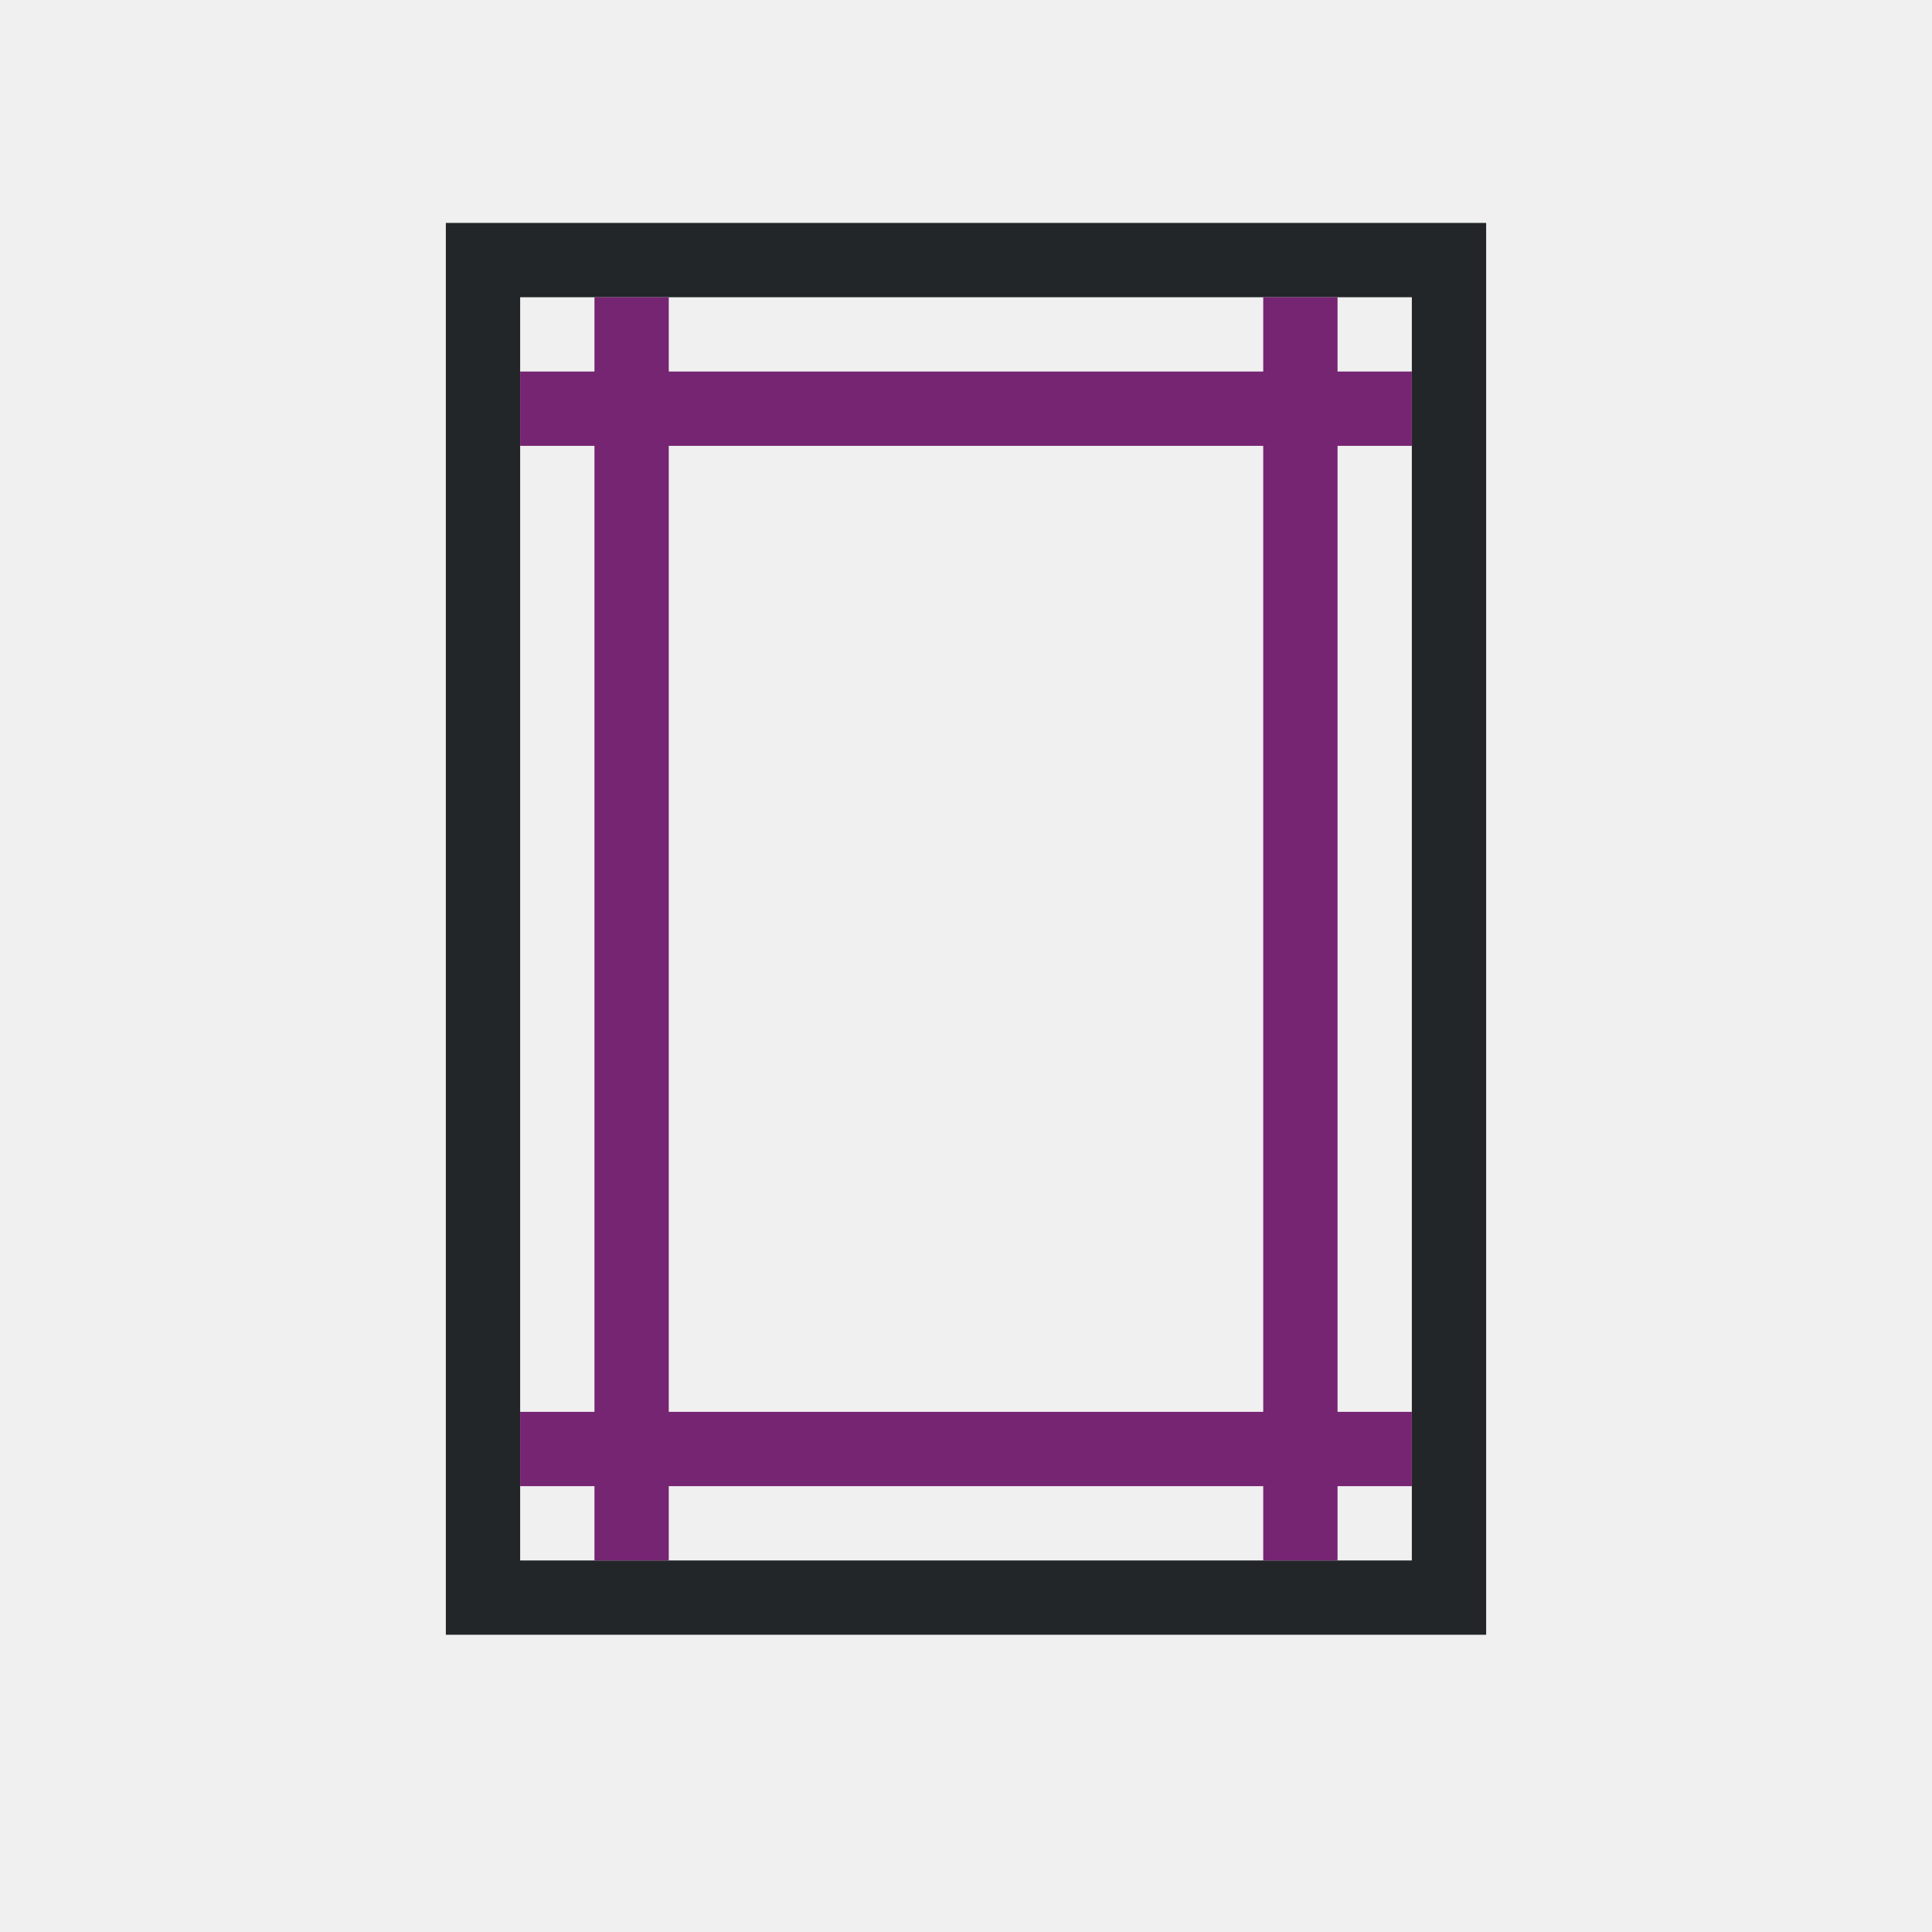
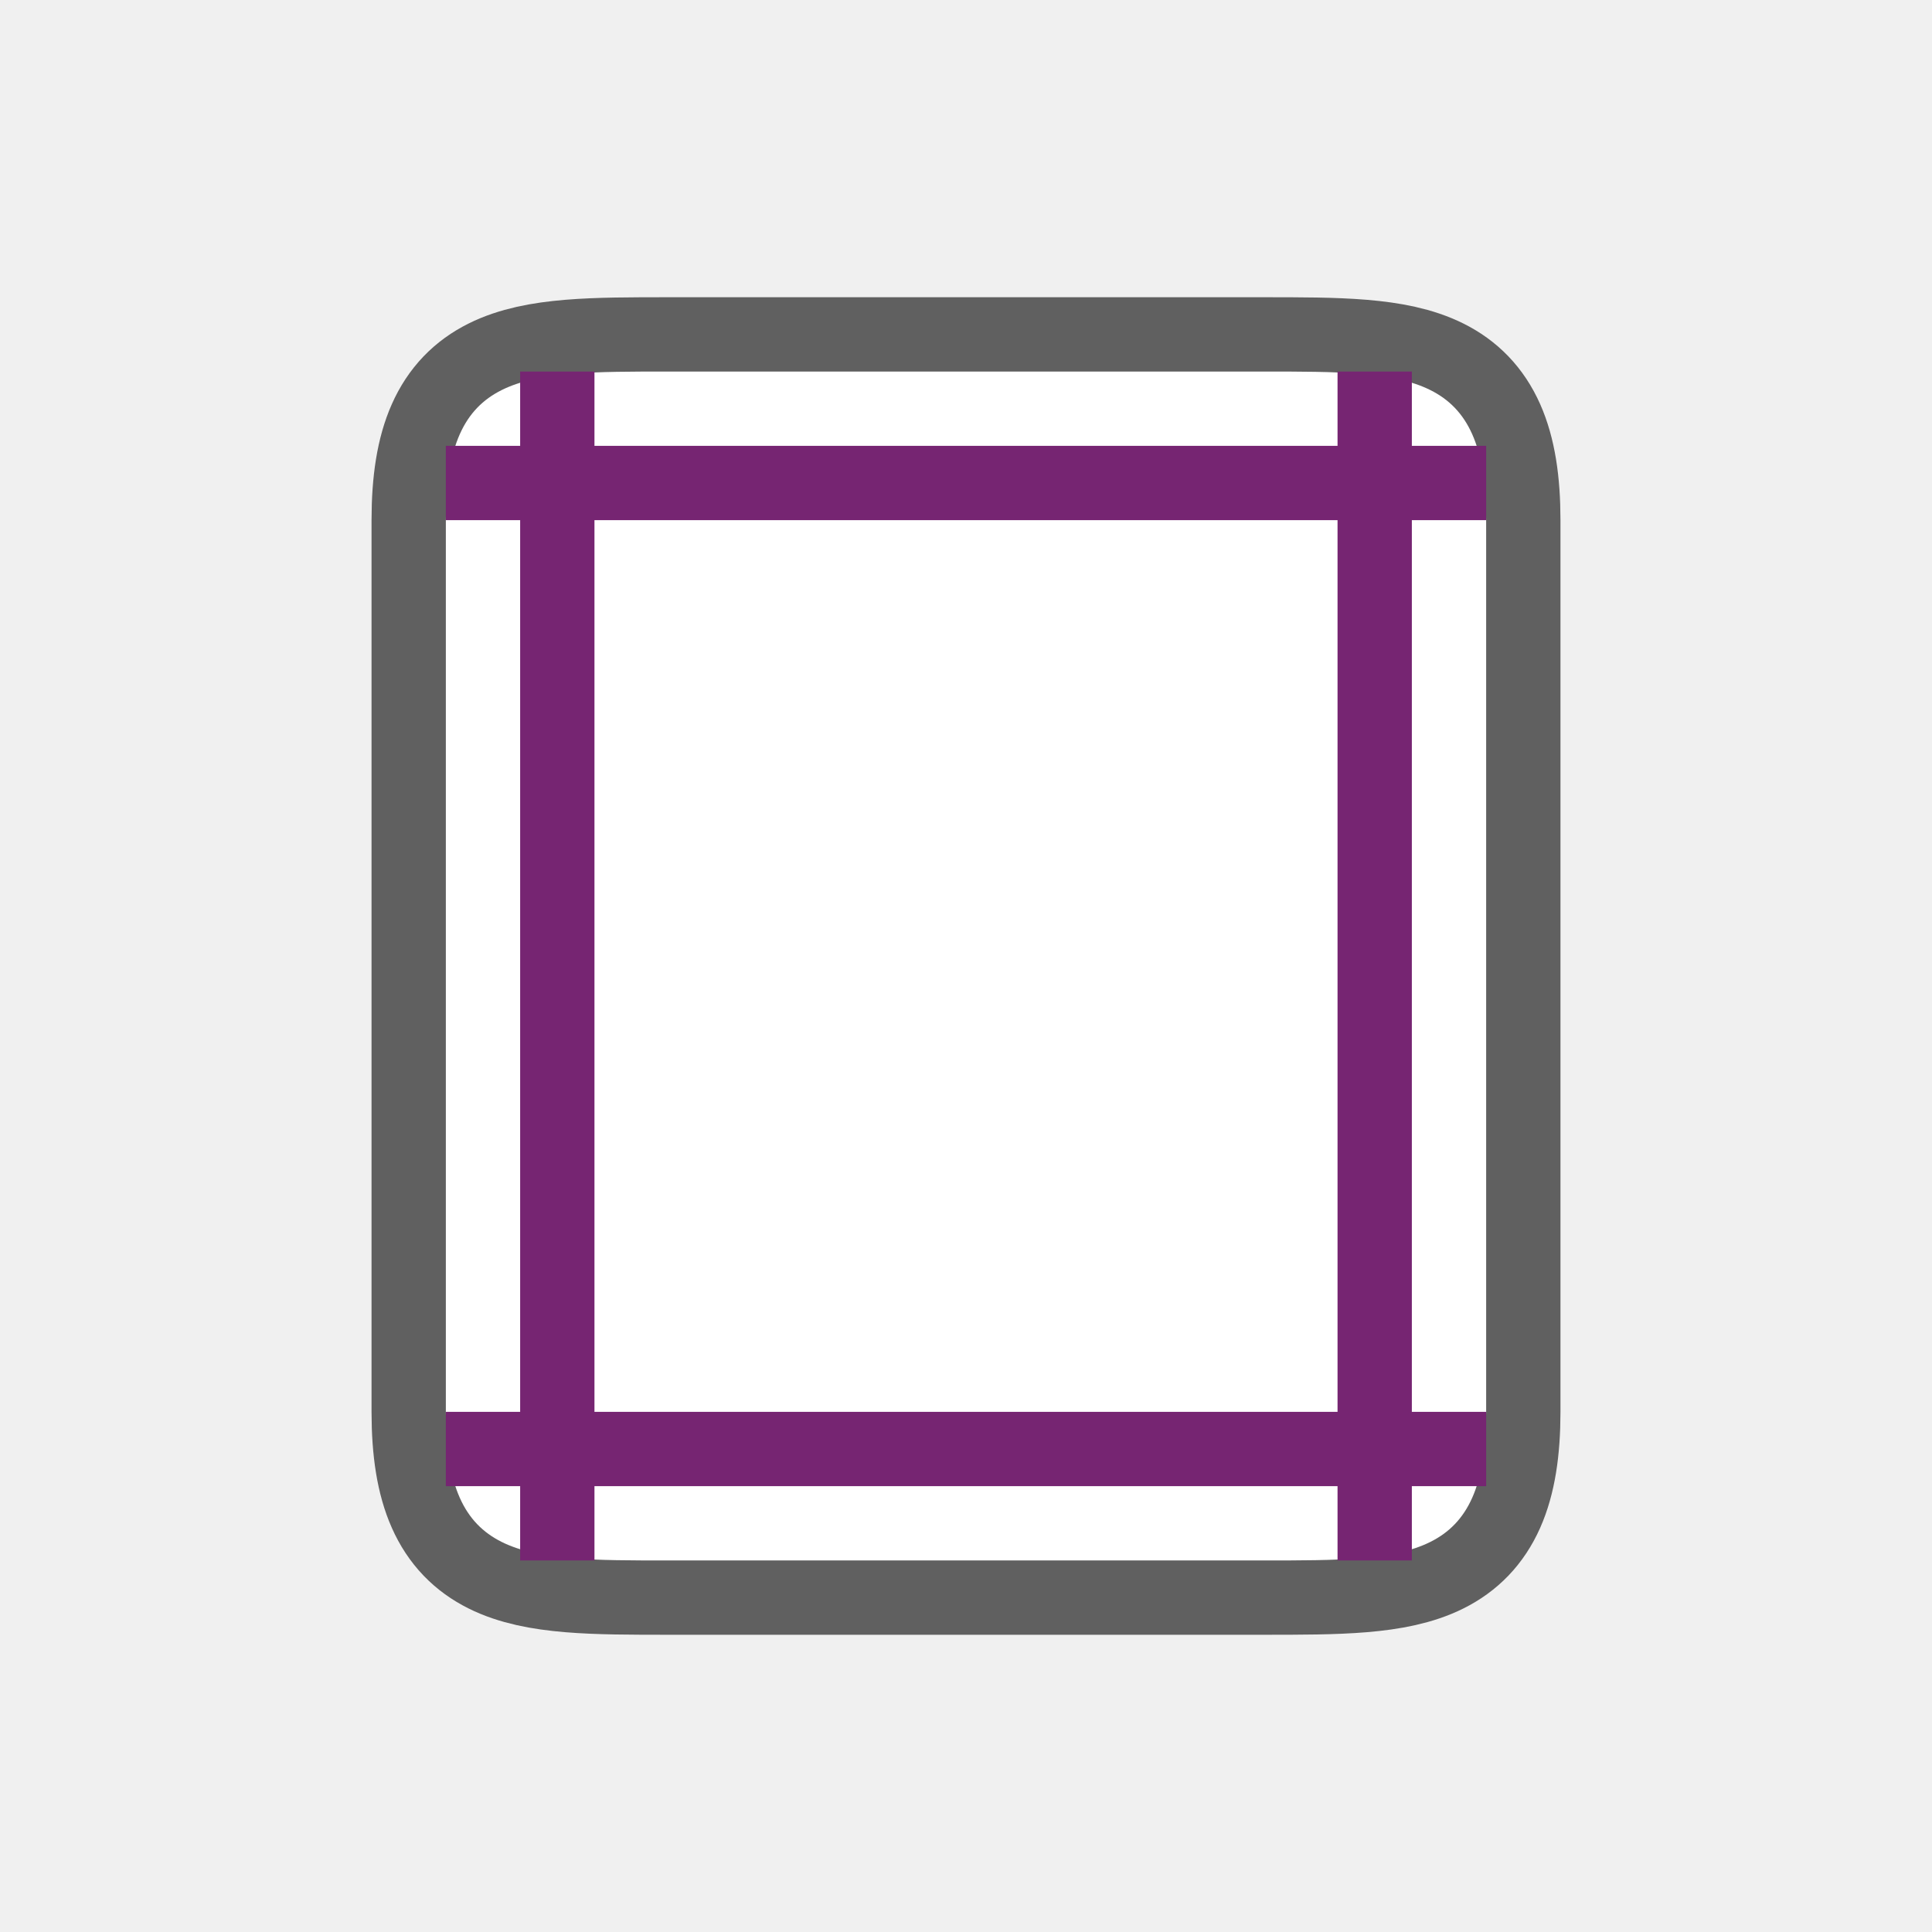
- <svg xmlns="http://www.w3.org/2000/svg" viewBox="0 0 26 26">
-   <path d="m6 3v1 17 1h1 13v-1-18h-13zm1 1h12v16 1h-12z" fill="#232629" />
-   <path d="m8 4v1h-1v1h1v13h-1v1h1v1h1v-1h8v1h1v-1h1v-1h-1v-13h1v-1h-1v-1h-1v1h-8v-1zm1 2h8v13h-8z" fill="#762572" />
+ <svg xmlns="http://www.w3.org/2000/svg" viewBox="0 0 26 26" version="1.1" id="svg6">
+   <defs id="defs10" />
+   <path style="opacity:0.6;fill:#000000;stroke:#000000;stroke-width:2;stroke-linejoin:round;stroke-miterlimit:4;stroke-dasharray:none" id="path829" d="m 17,5 c 2,0 3,0 3,2 v 12 c 0,2 -1,2 -3,2 H 9 C 7,21 6,21 6,19 V 15.594 7 C 6,5 7,5 9,5 Z" />
+   <path d="m 17,5 c 2,0 3,0 3,2 v 12 c 0,2 -1,2 -3,2 H 9 C 7,21 6,21 6,19 V 15.594 7 C 6,5 7,5 9,5 Z" id="path2" style="fill:#ffffff" />
+   <path d="M 7,5 V 6 H 6 V 7 H 7 V 19 H 6 v 1 h 1 v 1 h 1 v -1 h 10 v 1 h 1 v -1 h 1 V 19 H 19 V 7 h 1 V 6 H 19 V 5 H 18 V 6 H 8 V 5 Z M 8,7 H 18 V 19 H 8 Z" id="path4" style="fill:#762572" />
</svg>
